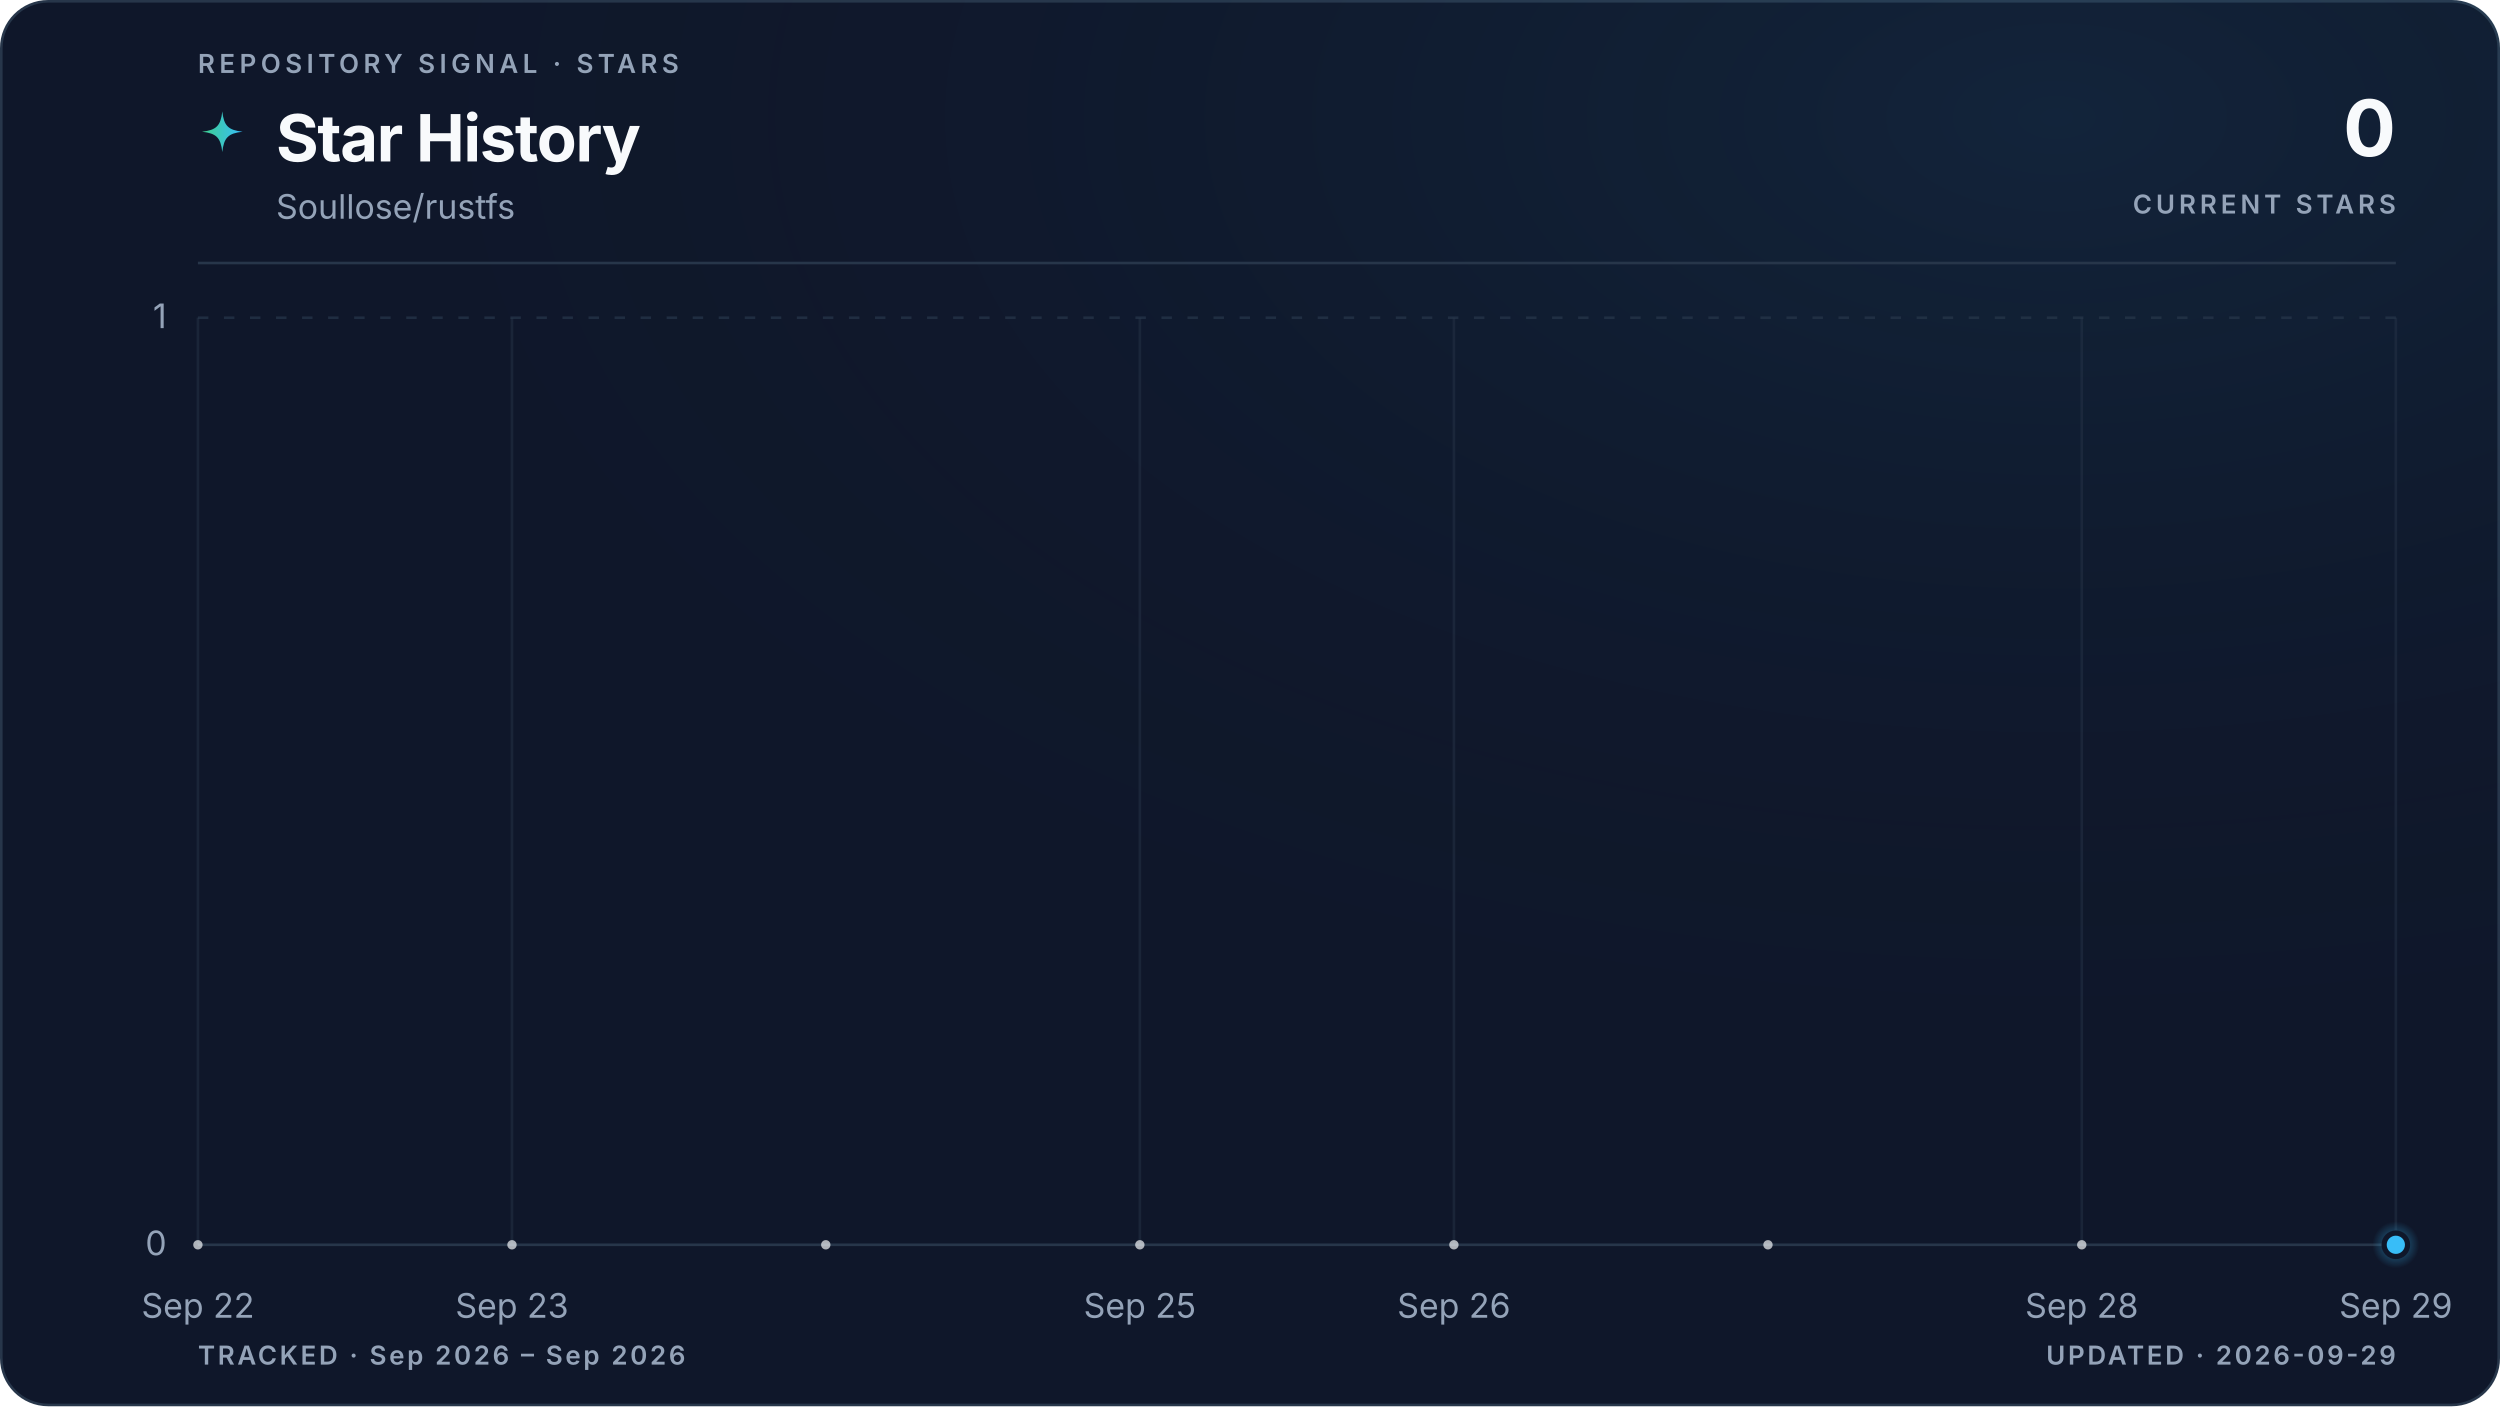
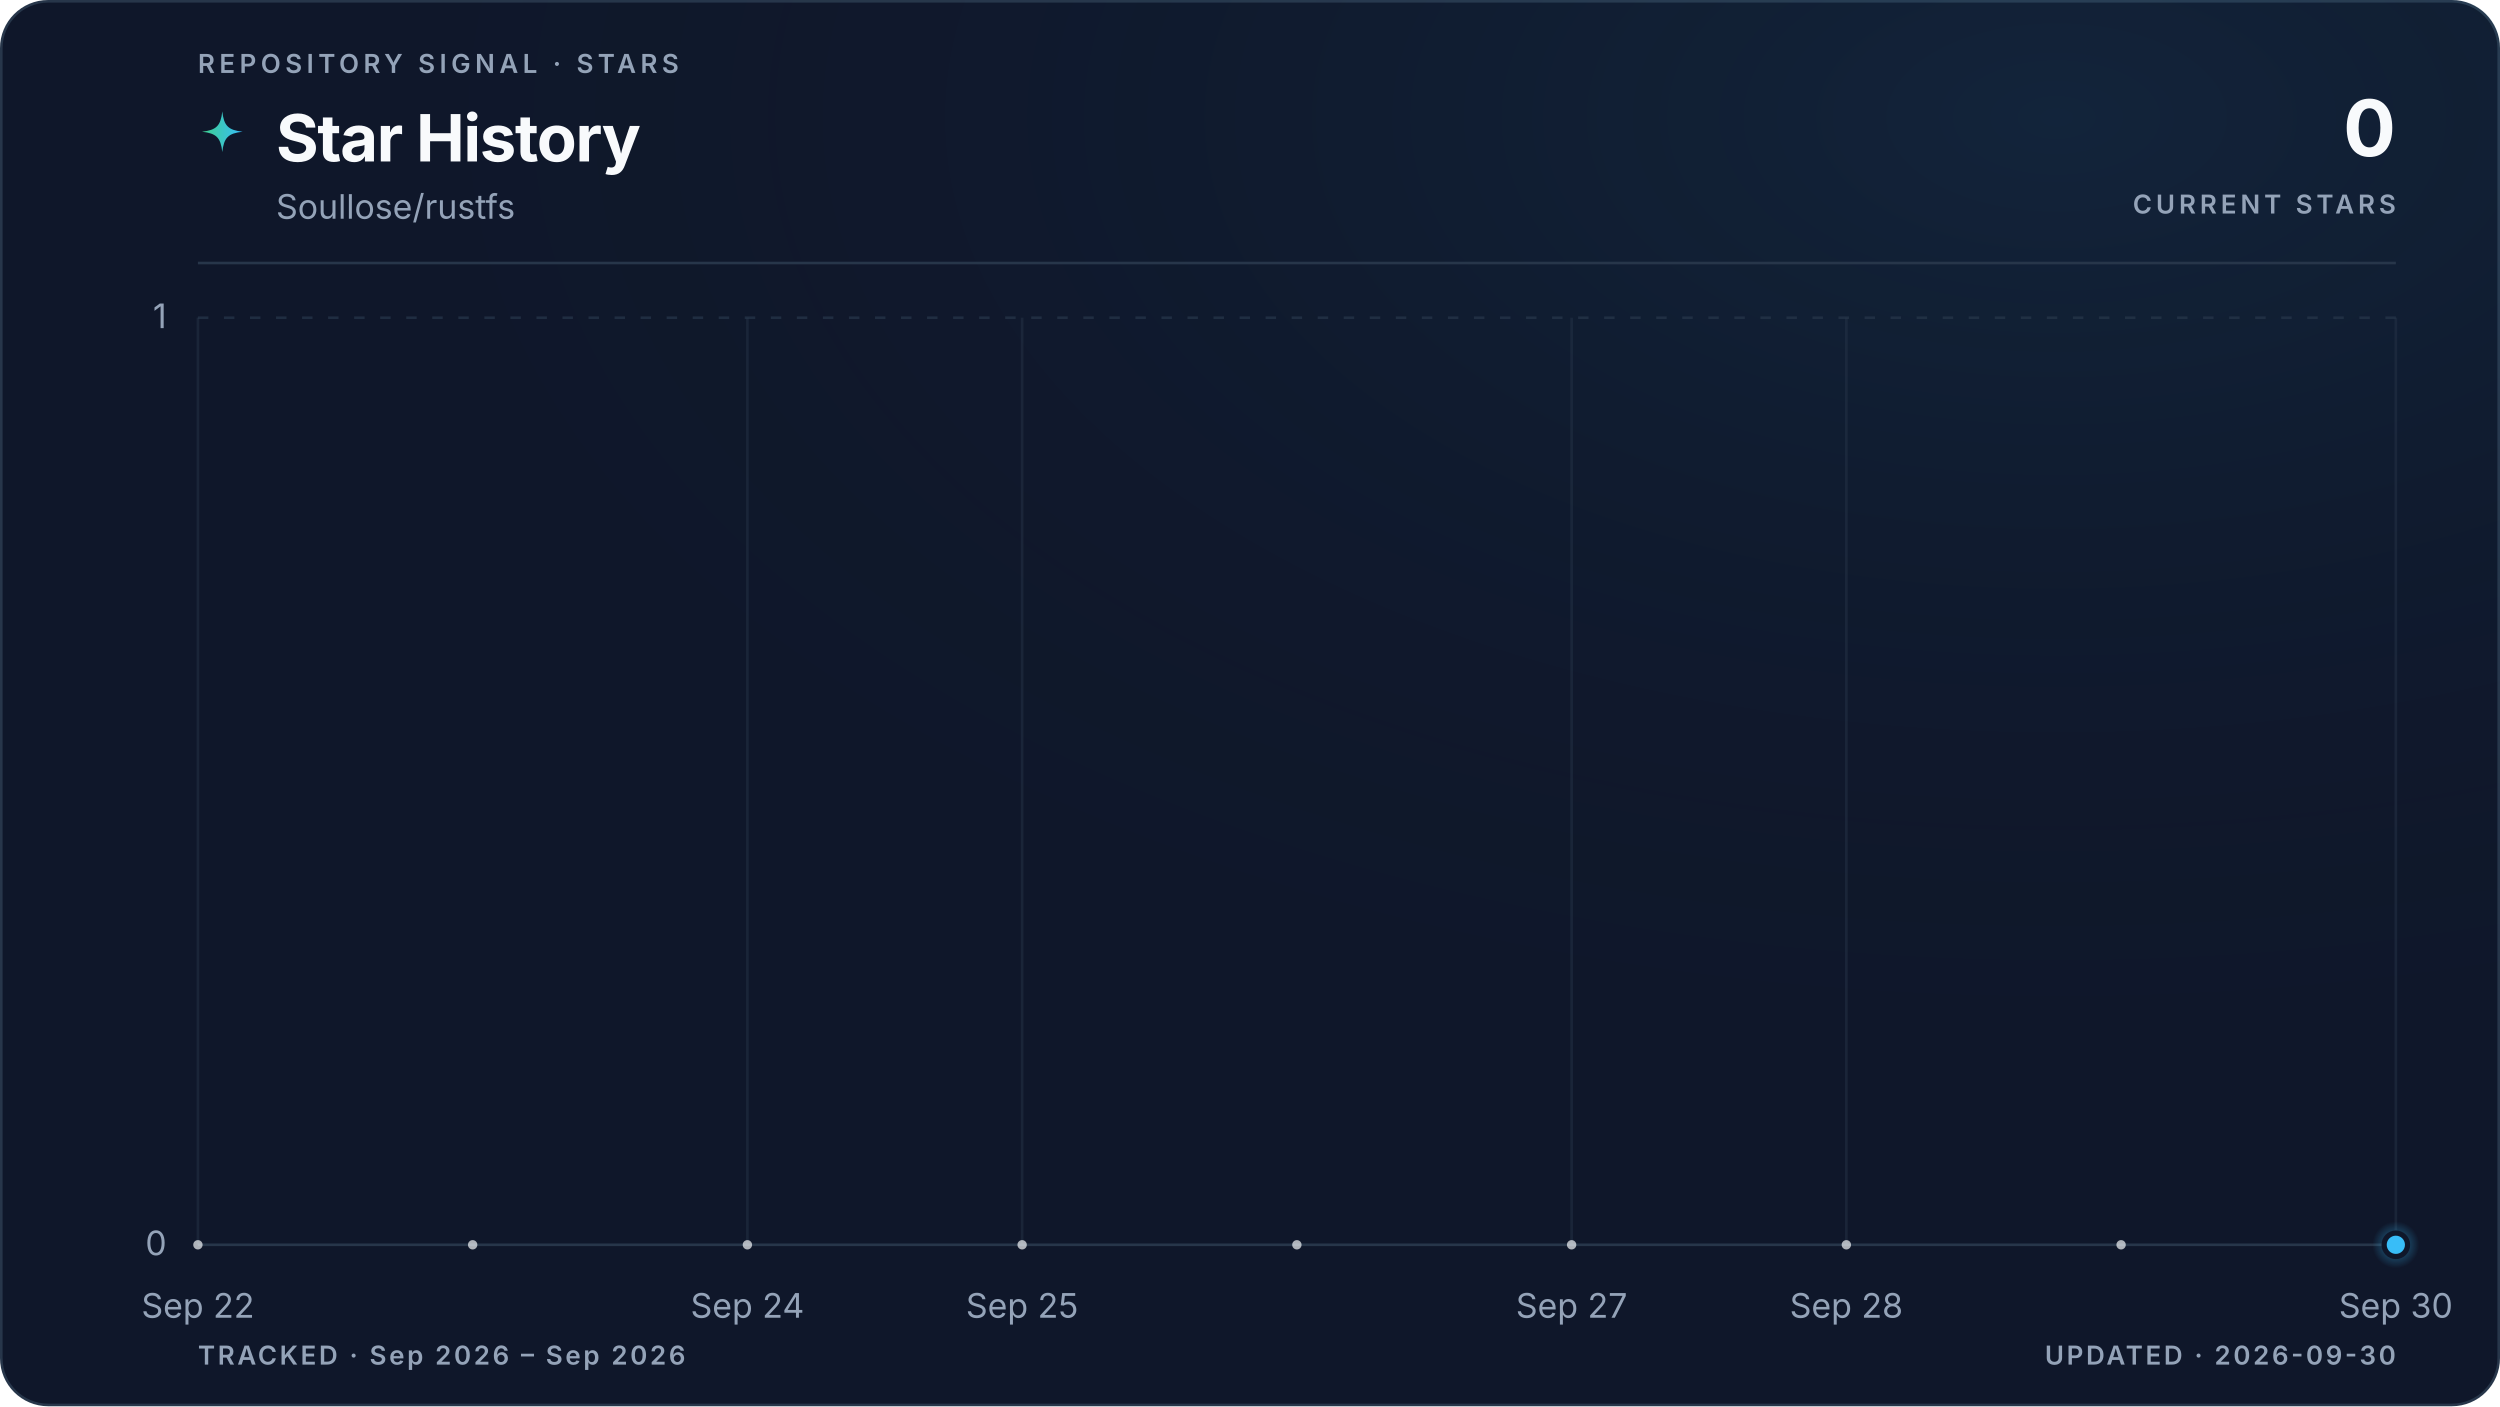
<svg xmlns="http://www.w3.org/2000/svg" viewBox="0 0 960 540" role="img" aria-labelledby="title description" data-style="gradient" data-variant="glow" data-layout="editorial" data-animated="true">
  <defs>
    <linearGradient id="trend" x1="0" y1="0" x2="1" y2="0">
      <stop offset="0%" stop-color="#3ecf8e" />
      <stop offset="100%" stop-color="#38bdf8" />
    </linearGradient>
    <linearGradient id="area" x1="0" y1="0" x2="0" y2="1">
      <stop offset="0%" stop-color="#3ecf8e" stop-opacity="0.22" />
      <stop offset="55%" stop-color="#38bdf8" stop-opacity="0.06" />
      <stop offset="100%" stop-color="#38bdf8" stop-opacity="0" />
    </linearGradient>
    <radialGradient id="marker-halo" cx="50%" cy="50%" r="50%">
      <stop offset="0%" stop-color="#38bdf8" stop-opacity="0.55" />
      <stop offset="100%" stop-color="#38bdf8" stop-opacity="0" />
    </radialGradient>
    <radialGradient id="surface-glow" cx="82%" cy="8%" r="70%">
      <stop offset="0%" stop-color="#38bdf8" stop-opacity="0.08" />
      <stop offset="100%" stop-color="#0f172a" stop-opacity="0" />
    </radialGradient>
    <filter id="trend-glow" x="-20%" y="-20%" width="140%" height="140%">
      <feGaussianBlur stdDeviation="5" />
    </filter>
  </defs>
  <style>
.trend-enter{transform-box:fill-box;transform-origin:center;animation:trend-enter 520ms cubic-bezier(0.16,1,0.3,1)}
.marker-enter{transform-box:fill-box;transform-origin:center;animation:marker-enter 320ms cubic-bezier(0.16,1,0.3,1) 200ms both}
.marker-pulse{transform-box:fill-box;transform-origin:center;animation:marker-pulse 2.6s ease-out infinite}
@keyframes trend-enter{from{opacity:.35;transform:translateY(10px)}to{opacity:1;transform:translateY(0)}}
@keyframes marker-enter{from{opacity:0;transform:scale(.4)}to{opacity:1;transform:scale(1)}}
@keyframes marker-pulse{0%{opacity:.5;transform:scale(.7)}70%,100%{opacity:0;transform:scale(2.1)}}
@media (prefers-reduced-motion:reduce){.trend-enter,.marker-enter,.marker-pulse{animation:none!important}}
@media (prefers-reduced-motion:reduce){.marker-pulse{opacity:0}}
</style>
  <rect x="0.5" y="0.5" width="959" height="539" fill="#0f172a" stroke="#27364a" stroke-width="1" rx="18" />
  <rect width="960" height="540" fill="url(#surface-glow)" rx="18" />
  <text x="76" y="28" fill="#94a3b8" font-family="ui-sans-serif, system-ui, -apple-system, BlinkMacSystemFont, 'Segoe UI', sans-serif" font-size="10" font-weight="600" letter-spacing="1.7">REPOSITORY SIGNAL · STARS</text>
  <path d="M12 1c.8 7.1 2.9 9.2 10 10-7.1.8-9.2 2.9-10 10-.8-7.1-2.9-9.2-10-10 7.1-.8 9.2-2.9 10-10Z" transform="translate(76 42) scale(.78)" fill="url(#trend)" aria-hidden="true" />
  <text x="106" y="62" fill="#f8fafc" font-family="ui-sans-serif, system-ui, -apple-system, BlinkMacSystemFont, 'Segoe UI', sans-serif" font-size="25" font-weight="700" letter-spacing="-0.5">Star History</text>
  <text x="106" y="84" fill="#94a3b8" font-family="ui-sans-serif, system-ui, -apple-system, BlinkMacSystemFont, 'Segoe UI', sans-serif" font-size="13">Soullose/rustfs</text>
  <text x="920" y="60" fill="#f8fafc" font-family="ui-sans-serif, system-ui, -apple-system, BlinkMacSystemFont, 'Segoe UI', sans-serif" font-size="30" font-weight="700" letter-spacing="-0.6" text-anchor="end">0</text>
  <text x="920" y="82" fill="#94a3b8" font-family="ui-sans-serif, system-ui, -apple-system, BlinkMacSystemFont, 'Segoe UI', sans-serif" font-size="10" font-weight="600" letter-spacing="1.5" text-anchor="end">CURRENT STARS</text>
  <line x1="76" y1="101" x2="920" y2="101" stroke="#27364a" stroke-width="1" />
  <line x1="76" y1="478.0" x2="920" y2="478.0" stroke="#27364a" stroke-width="1" stroke-dasharray="0" opacity="1" />
  <text x="64" y="482.0" fill="#94a3b8" font-family="ui-sans-serif, system-ui, -apple-system, BlinkMacSystemFont, 'Segoe UI', sans-serif" font-size="13" text-anchor="end">0</text>
  <line x1="76" y1="122.0" x2="920" y2="122.0" stroke="#27364a" stroke-width="1" stroke-dasharray="4 6" opacity="0.7" />
  <text x="64" y="126.0" fill="#94a3b8" font-family="ui-sans-serif, system-ui, -apple-system, BlinkMacSystemFont, 'Segoe UI', sans-serif" font-size="13" text-anchor="end">1</text>
  <line x1="76.0" y1="122" x2="76.0" y2="478" stroke="#27364a" stroke-width="1" opacity="0.45" />
  <text x="76.0" y="506" fill="#94a3b8" font-family="ui-sans-serif, system-ui, -apple-system, BlinkMacSystemFont, 'Segoe UI', sans-serif" font-size="13" text-anchor="middle">Sep 22</text>
-   <line x1="196.6" y1="122" x2="196.6" y2="478" stroke="#27364a" stroke-width="1" opacity="0.45" />
-   <text x="196.6" y="506" fill="#94a3b8" font-family="ui-sans-serif, system-ui, -apple-system, BlinkMacSystemFont, 'Segoe UI', sans-serif" font-size="13" text-anchor="middle">Sep 23</text>
-   <line x1="437.7" y1="122" x2="437.7" y2="478" stroke="#27364a" stroke-width="1" opacity="0.45" />
-   <text x="437.7" y="506" fill="#94a3b8" font-family="ui-sans-serif, system-ui, -apple-system, BlinkMacSystemFont, 'Segoe UI', sans-serif" font-size="13" text-anchor="middle">Sep 25</text>
-   <line x1="558.3" y1="122" x2="558.3" y2="478" stroke="#27364a" stroke-width="1" opacity="0.45" />
-   <text x="558.3" y="506" fill="#94a3b8" font-family="ui-sans-serif, system-ui, -apple-system, BlinkMacSystemFont, 'Segoe UI', sans-serif" font-size="13" text-anchor="middle">Sep 26</text>
-   <line x1="799.4" y1="122" x2="799.4" y2="478" stroke="#27364a" stroke-width="1" opacity="0.45" />
-   <text x="799.4" y="506" fill="#94a3b8" font-family="ui-sans-serif, system-ui, -apple-system, BlinkMacSystemFont, 'Segoe UI', sans-serif" font-size="13" text-anchor="middle">Sep 28</text>
+   <line x1="287.0" y1="122" x2="287.0" y2="478" stroke="#27364a" stroke-width="1" opacity="0.45" />
+   <text x="287.0" y="506" fill="#94a3b8" font-family="ui-sans-serif, system-ui, -apple-system, BlinkMacSystemFont, 'Segoe UI', sans-serif" font-size="13" text-anchor="middle">Sep 24</text>
+   <line x1="392.5" y1="122" x2="392.5" y2="478" stroke="#27364a" stroke-width="1" opacity="0.45" />
+   <text x="392.5" y="506" fill="#94a3b8" font-family="ui-sans-serif, system-ui, -apple-system, BlinkMacSystemFont, 'Segoe UI', sans-serif" font-size="13" text-anchor="middle">Sep 25</text>
+   <line x1="603.5" y1="122" x2="603.5" y2="478" stroke="#27364a" stroke-width="1" opacity="0.45" />
+   <text x="603.5" y="506" fill="#94a3b8" font-family="ui-sans-serif, system-ui, -apple-system, BlinkMacSystemFont, 'Segoe UI', sans-serif" font-size="13" text-anchor="middle">Sep 27</text>
+   <line x1="709.0" y1="122" x2="709.0" y2="478" stroke="#27364a" stroke-width="1" opacity="0.45" />
+   <text x="709.0" y="506" fill="#94a3b8" font-family="ui-sans-serif, system-ui, -apple-system, BlinkMacSystemFont, 'Segoe UI', sans-serif" font-size="13" text-anchor="middle">Sep 28</text>
  <line x1="920.0" y1="122" x2="920.0" y2="478" stroke="#27364a" stroke-width="1" opacity="0.45" />
-   <text x="920.0" y="506" fill="#94a3b8" font-family="ui-sans-serif, system-ui, -apple-system, BlinkMacSystemFont, 'Segoe UI', sans-serif" font-size="13" text-anchor="middle">Sep 29</text>
+   <text x="920.0" y="506" fill="#94a3b8" font-family="ui-sans-serif, system-ui, -apple-system, BlinkMacSystemFont, 'Segoe UI', sans-serif" font-size="13" text-anchor="middle">Sep 30</text>
  <g class="trend-enter">
-     <path d="M 76.0 478.0 C 116.2 478.0, 156.4 478.0, 196.6 478.0 C 236.8 478.0, 277.0 478.0, 317.1 478.0 C 357.3 478.0, 397.5 478.0, 437.7 478.0 C 477.9 478.0, 518.1 478.0, 558.3 478.0 C 598.5 478.0, 638.7 478.0, 678.9 478.0 C 719.0 478.0, 759.2 478.0, 799.4 478.0 C 839.6 478.0, 879.8 478.0, 920.0 478.0 L 920.0 478.0 L 76.0 478.0 Z" fill="url(#area)" />
-     <path d="M 76.0 478.0 C 116.2 478.0, 156.4 478.0, 196.6 478.0 C 236.8 478.0, 277.0 478.0, 317.1 478.0 C 357.3 478.0, 397.5 478.0, 437.7 478.0 C 477.9 478.0, 518.1 478.0, 558.3 478.0 C 598.5 478.0, 638.7 478.0, 678.9 478.0 C 719.0 478.0, 759.2 478.0, 799.4 478.0 C 839.6 478.0, 879.8 478.0, 920.0 478.0" fill="none" stroke="url(#trend)" stroke-width="10" stroke-linecap="round" stroke-linejoin="round" opacity="0.10" filter="url(#trend-glow)" />
-     <path d="M 76.0 478.0 C 116.2 478.0, 156.4 478.0, 196.6 478.0 C 236.8 478.0, 277.0 478.0, 317.1 478.0 C 357.3 478.0, 397.5 478.0, 437.7 478.0 C 477.9 478.0, 518.1 478.0, 558.3 478.0 C 598.5 478.0, 638.7 478.0, 678.9 478.0 C 719.0 478.0, 759.2 478.0, 799.4 478.0 C 839.6 478.0, 879.8 478.0, 920.0 478.0" fill="none" stroke="url(#trend)" stroke-width="3" stroke-linecap="round" stroke-linejoin="round" />
-     <g data-point-count="7" fill="#f8fafc" opacity="0.68">
+     <path d="M 76.0 478.0 C 111.2 478.0, 146.3 478.0, 181.5 478.0 C 216.7 478.0, 251.8 478.0, 287.0 478.0 C 322.2 478.0, 357.3 478.0, 392.5 478.0 C 427.7 478.0, 462.8 478.0, 498.0 478.0 C 533.2 478.0, 568.3 478.0, 603.5 478.0 C 638.7 478.0, 673.8 478.0, 709.0 478.0 C 744.2 478.0, 779.3 478.0, 814.5 478.0 C 849.7 478.0, 884.8 478.0, 920.0 478.0 L 920.0 478.0 L 76.0 478.0 Z" fill="url(#area)" />
+     <path d="M 76.0 478.0 C 111.2 478.0, 146.3 478.0, 181.5 478.0 C 216.7 478.0, 251.8 478.0, 287.0 478.0 C 322.2 478.0, 357.3 478.0, 392.5 478.0 C 427.7 478.0, 462.8 478.0, 498.0 478.0 C 533.2 478.0, 568.3 478.0, 603.5 478.0 C 638.7 478.0, 673.8 478.0, 709.0 478.0 C 744.2 478.0, 779.3 478.0, 814.5 478.0 C 849.7 478.0, 884.8 478.0, 920.0 478.0" fill="none" stroke="url(#trend)" stroke-width="10" stroke-linecap="round" stroke-linejoin="round" opacity="0.10" filter="url(#trend-glow)" />
+     <path d="M 76.0 478.0 C 111.2 478.0, 146.3 478.0, 181.5 478.0 C 216.7 478.0, 251.8 478.0, 287.0 478.0 C 322.2 478.0, 357.3 478.0, 392.5 478.0 C 427.7 478.0, 462.8 478.0, 498.0 478.0 C 533.2 478.0, 568.3 478.0, 603.5 478.0 C 638.7 478.0, 673.8 478.0, 709.0 478.0 C 744.2 478.0, 779.3 478.0, 814.5 478.0 C 849.7 478.0, 884.8 478.0, 920.0 478.0" fill="none" stroke="url(#trend)" stroke-width="3" stroke-linecap="round" stroke-linejoin="round" />
+     <g data-point-count="8" fill="#f8fafc" opacity="0.68">
      <circle cx="76.0" cy="478.0" r="1.8" />
-       <circle cx="196.6" cy="478.0" r="1.8" />
-       <circle cx="317.1" cy="478.0" r="1.8" />
-       <circle cx="437.7" cy="478.0" r="1.8" />
-       <circle cx="558.3" cy="478.0" r="1.8" />
-       <circle cx="678.9" cy="478.0" r="1.8" />
-       <circle cx="799.4" cy="478.0" r="1.8" />
+       <circle cx="181.5" cy="478.0" r="1.8" />
+       <circle cx="287.0" cy="478.0" r="1.8" />
+       <circle cx="392.5" cy="478.0" r="1.8" />
+       <circle cx="498.0" cy="478.0" r="1.8" />
+       <circle cx="603.5" cy="478.0" r="1.8" />
+       <circle cx="709.0" cy="478.0" r="1.8" />
+       <circle cx="814.5" cy="478.0" r="1.8" />
    </g>
  </g>
  <g class="marker-enter">
    <circle class="marker-pulse" cx="920.0" cy="478.0" r="9" fill="url(#marker-halo)" />
    <circle cx="920.0" cy="478.0" r="4.5" fill="#38bdf8" stroke="#0f172a" stroke-width="2" />
  </g>
  <text x="76" y="524" fill="#94a3b8" font-family="ui-sans-serif, system-ui, -apple-system, BlinkMacSystemFont, 'Segoe UI', sans-serif" font-size="10" font-weight="600" letter-spacing="1">TRACKED · Sep 2026 – Sep 2026</text>
-   <text x="920" y="524" fill="#94a3b8" font-family="ui-sans-serif, system-ui, -apple-system, BlinkMacSystemFont, 'Segoe UI', sans-serif" font-size="10" font-weight="600" letter-spacing="1" text-anchor="end">UPDATED · 2026-09-29</text>
+   <text x="920" y="524" fill="#94a3b8" font-family="ui-sans-serif, system-ui, -apple-system, BlinkMacSystemFont, 'Segoe UI', sans-serif" font-size="10" font-weight="600" letter-spacing="1" text-anchor="end">UPDATED · 2026-09-30</text>
</svg>
